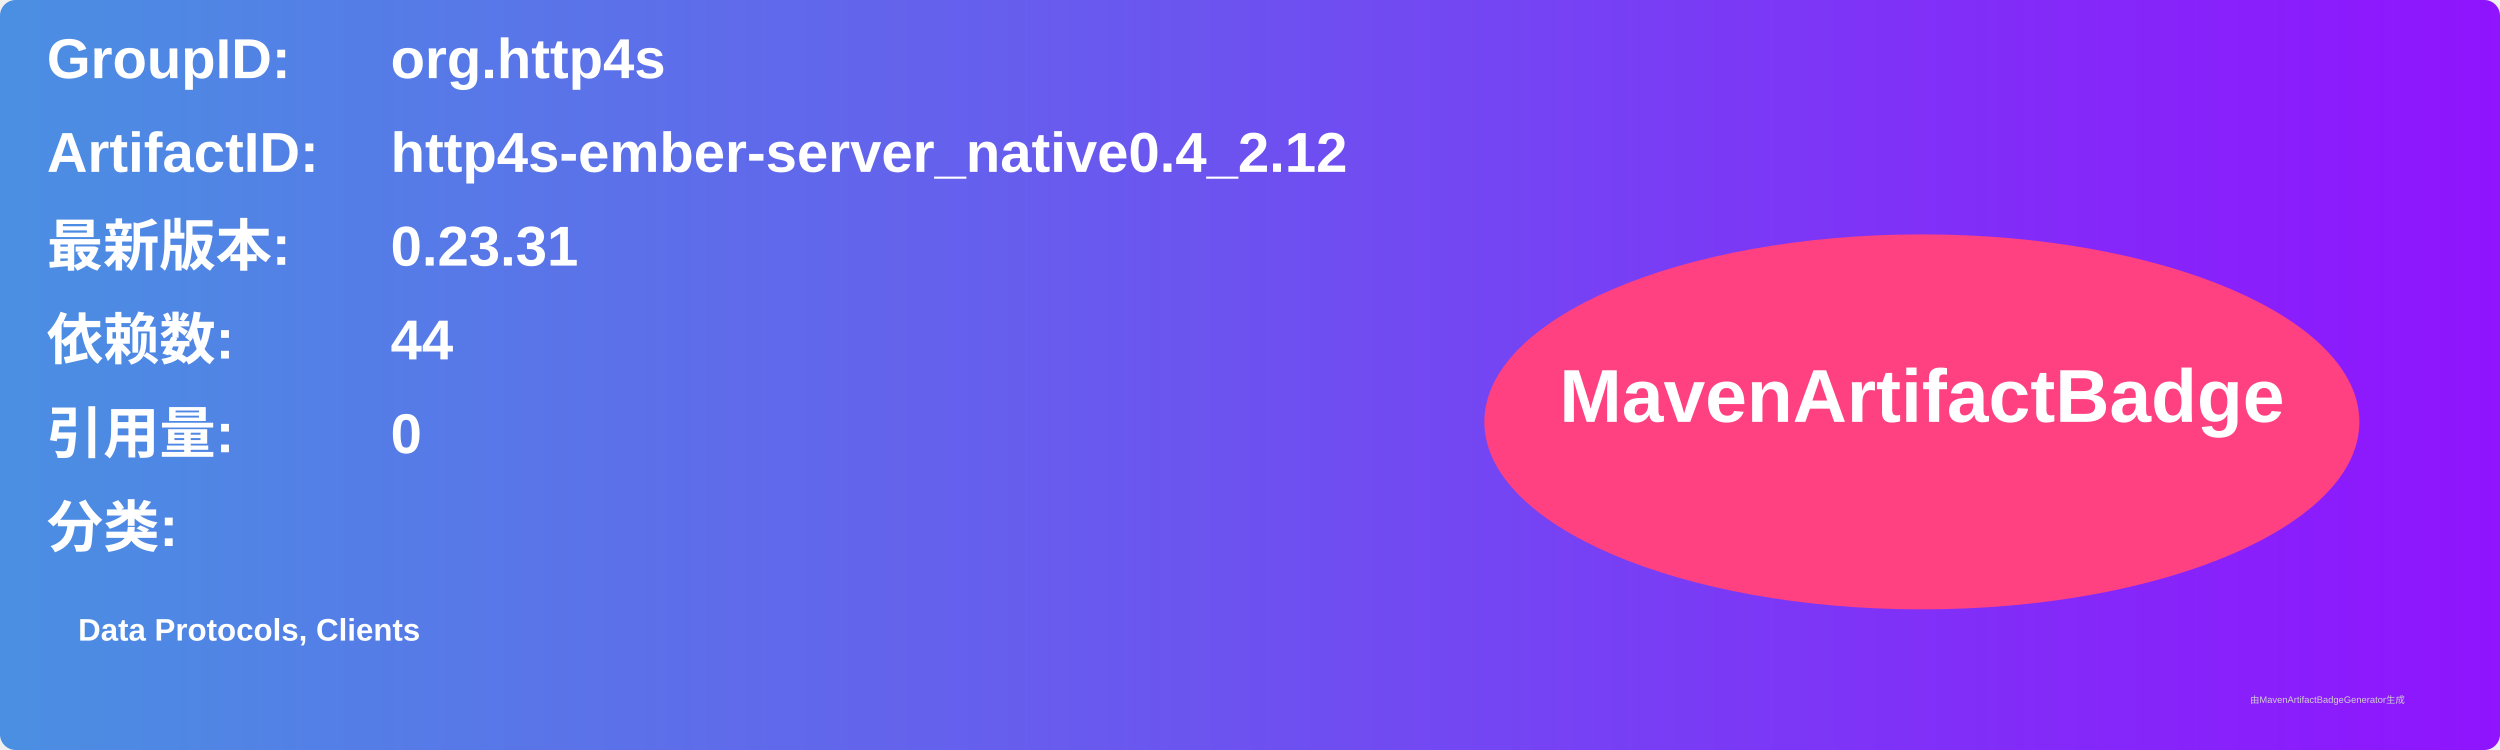
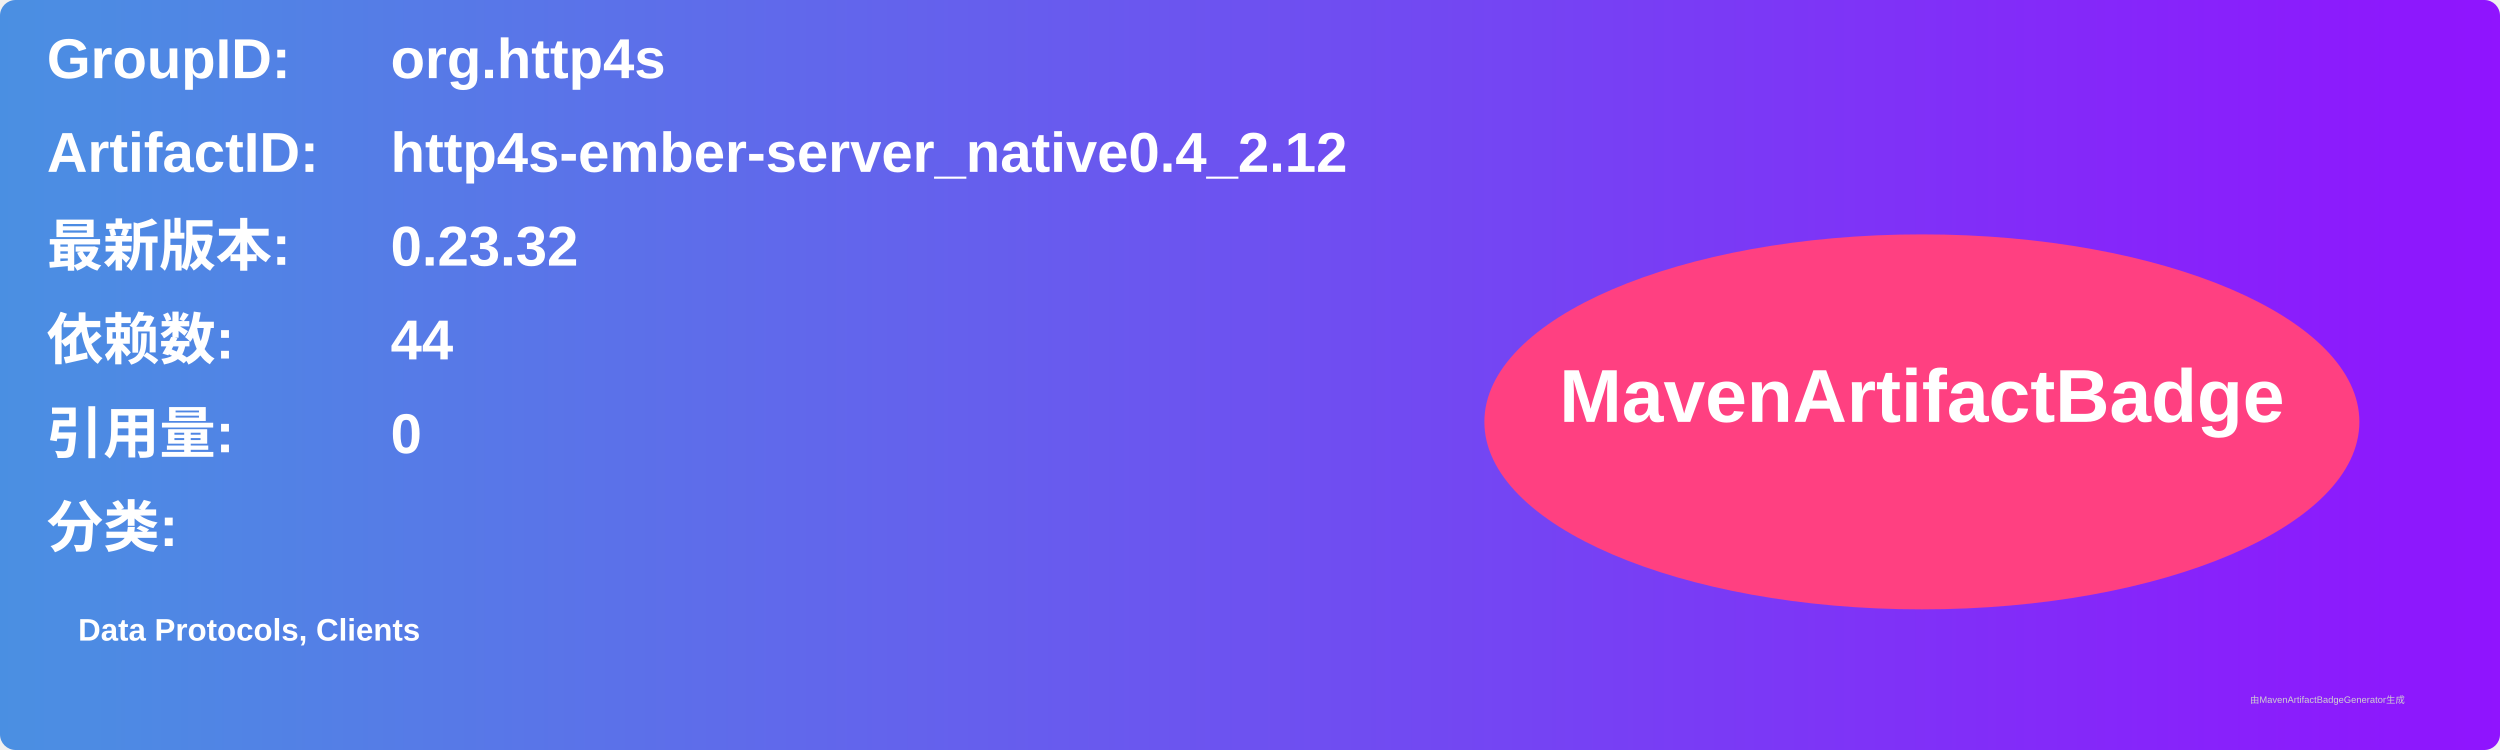
<svg xmlns="http://www.w3.org/2000/svg" width="800" height="240" viewBox="0 0 800 240">
  <linearGradient id="grad" x1="0%" y1="0%" x2="100%" y2="0%">
    <stop offset="0%" stop-color="#4a90e2" />
    <stop offset="100%" stop-color="#9013fe" />
  </linearGradient>
  <rect width="100%" height="100%" rx="5" ry="5" fill="url(#grad)" />
  <g transform="translate(15, 15)">
    <text x="0" y="10" font-family="Arial" font-size="18" fill="white" font-weight="bold" width="260">GroupID:</text>
    <text x="110" y="10" font-family="Arial" font-size="18" fill="white" font-weight="bold" width="460">org.http4s</text>
    <text x="0" y="40" font-family="Arial" font-size="18" fill="white" font-weight="bold" width="260">ArtifactID:</text>
    <text x="110" y="40" font-family="Arial" font-size="18" fill="white" font-weight="bold" width="460">http4s-ember-server_native0.4_2.12</text>
    <text x="0" y="70" font-family="Arial" font-size="18" fill="white" font-weight="bold">最新版本:</text>
    <text x="110" y="70" font-family="Arial" font-size="18" fill="white" font-weight="bold">
-       <tspan font-weight="bold">0.23.31</tspan>
+       <tspan font-weight="bold">0.23.32</tspan>
    </text>
    <text x="0" y="100" font-family="Arial" font-size="18" fill="white" font-weight="bold">依赖数: </text>
    <text x="110" y="100" font-family="Arial" font-size="18" fill="white">
      <tspan font-weight="bold">44</tspan>
    </text>
    <text x="0" y="130" font-family="Arial" font-size="18" fill="white" font-weight="bold">引用量: </text>
    <text x="110" y="130" font-family="Arial" font-size="18" fill="white">
      <tspan font-weight="bold">0</tspan>
    </text>
    <text x="0" y="160" font-family="Arial" font-size="18" fill="white" font-weight="bold">分类:</text>
    <text x="10" y="190" font-family="Arial" font-size="10" fill="white">
      <tspan font-weight="bold">Data Protocols, Clients</tspan>
    </text>
    <ellipse cx="600" cy="120" rx="140" ry="60" fill="#ff4081" />
    <text x="600" y="120" text-anchor="middle" font-family="Arial" font-size="24" fill="white" font-weight="bold">MavenArtifactBadge</text>
  </g>
  <text x="720" y="225" font-family="Arial" font-size="3" fill="#d0d0d0">由MavenArtifactBadgeGenerator生成</text>
</svg>
